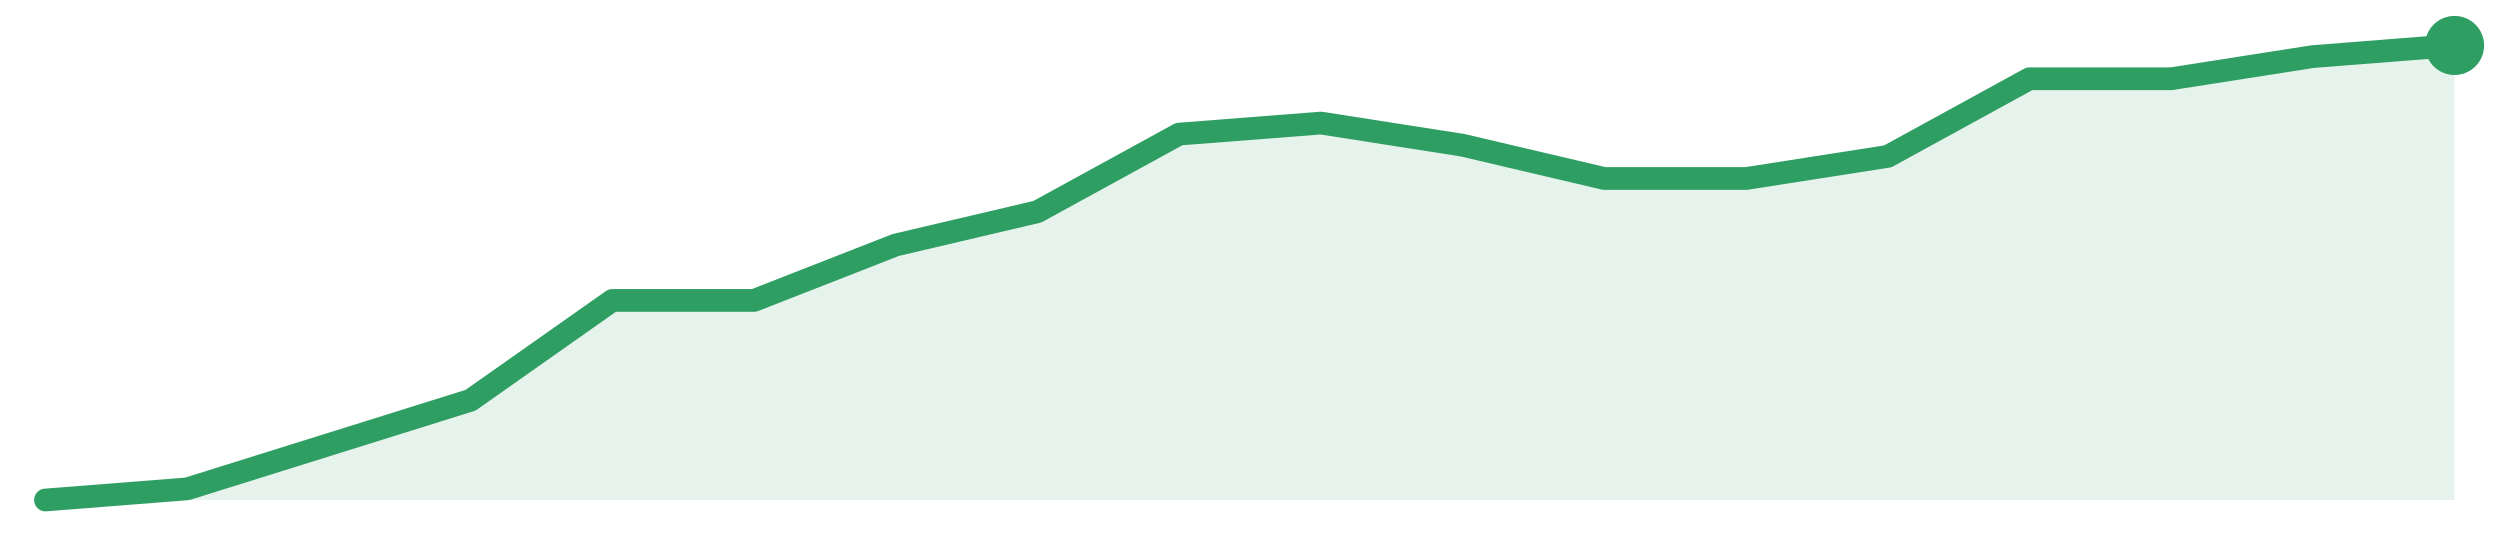
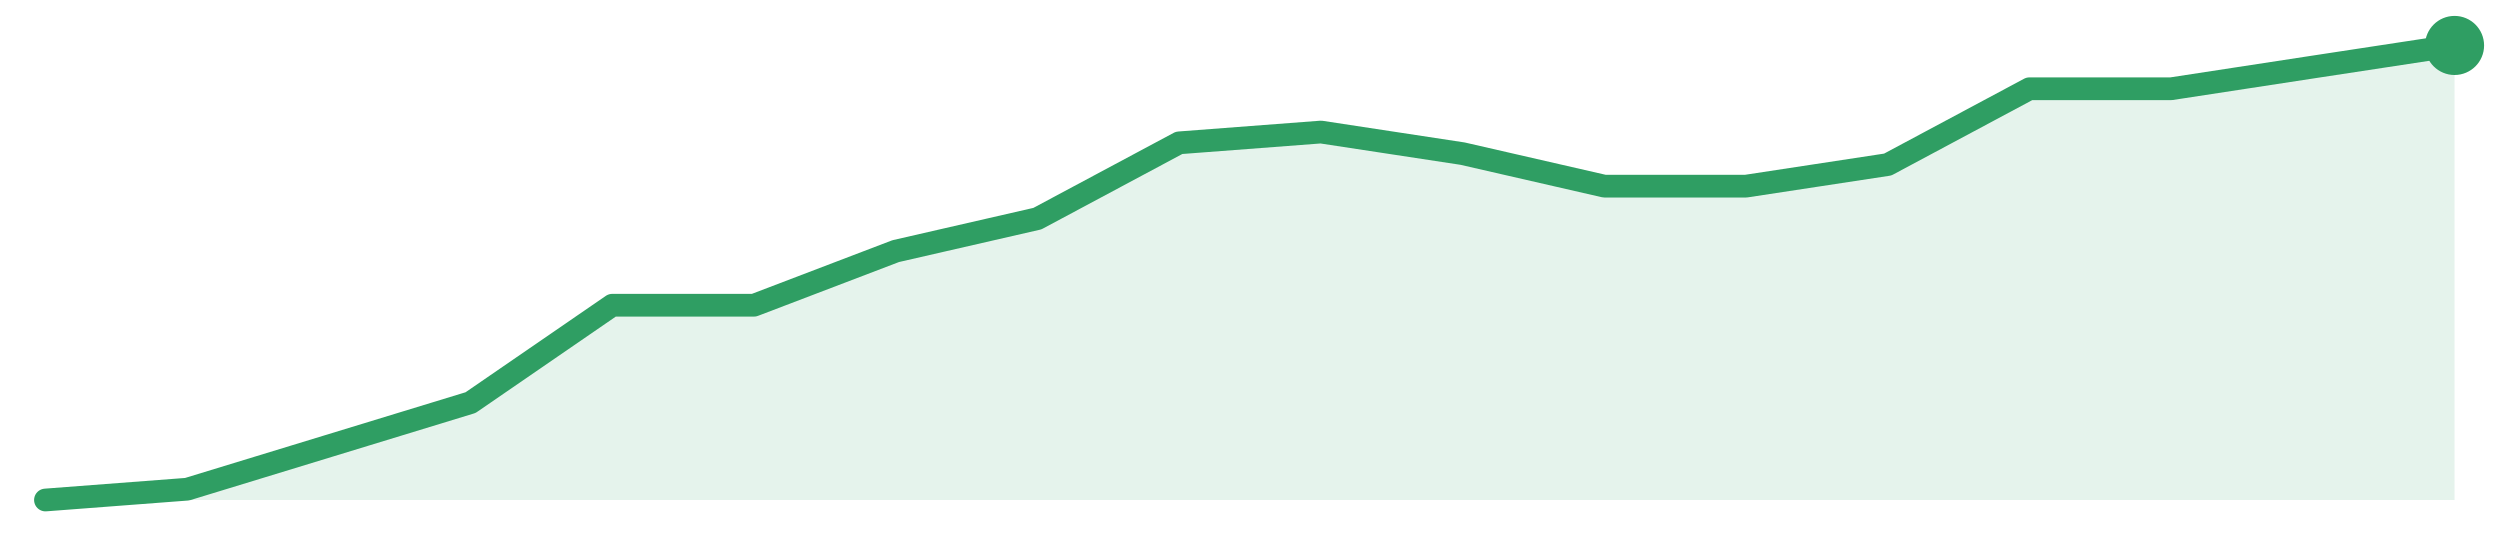
<svg xmlns="http://www.w3.org/2000/svg" width="220" height="48" viewBox="0 0 220 48" role="img" aria-label="trend">
-   <path d="M4.0,44.0 L4.0,44.0 L16.47,43.02 L28.94,39.12 L41.41,35.22 L53.88,26.44 L66.35,26.44 L78.82,21.56 L91.29,18.63 L103.76,11.8 L116.24,10.83 L128.71,12.78 L141.18,15.71 L153.65,15.71 L166.12,13.76 L178.59,6.93 L191.06,6.93 L203.53,4.98 L216.0,4.0 L216.0,44.0 Z" fill="#2f9e631f" />
-   <path d="M4.0,44.0 L16.47,43.02 L28.94,39.12 L41.41,35.22 L53.88,26.44 L66.35,26.44 L78.82,21.56 L91.29,18.63 L103.76,11.8 L116.24,10.83 L128.71,12.78 L141.18,15.71 L153.65,15.71 L166.12,13.76 L178.59,6.93 L191.06,6.93 L203.53,4.98 L216.0,4.0" fill="none" stroke="#2f9e63" stroke-width="2" stroke-linejoin="round" stroke-linecap="round" />
+   <path d="M4.0,44.0 L4.0,44.0 L16.47,43.05 L28.94,39.24 L41.41,35.43 L53.88,26.86 L66.35,26.86 L78.82,22.1 L91.29,19.24 L103.76,12.57 L116.24,11.62 L128.71,13.52 L141.18,16.38 L153.65,16.38 L166.12,14.48 L178.59,7.81 L191.06,7.81 L203.53,5.9 L216.0,4.0 L216.0,44.0 Z" fill="#2f9e631f" />
+   <path d="M4.0,44.0 L16.47,43.05 L28.94,39.24 L41.41,35.43 L53.88,26.86 L66.35,26.86 L78.82,22.1 L91.29,19.24 L103.76,12.57 L116.24,11.62 L128.71,13.52 L141.18,16.38 L153.65,16.38 L166.12,14.48 L178.59,7.81 L191.06,7.81 L203.53,5.9 L216.0,4.0" fill="none" stroke="#2f9e63" stroke-width="2" stroke-linejoin="round" stroke-linecap="round" />
  <circle cx="216.0" cy="4.0" r="2.6" fill="#2f9e63" />
</svg>
